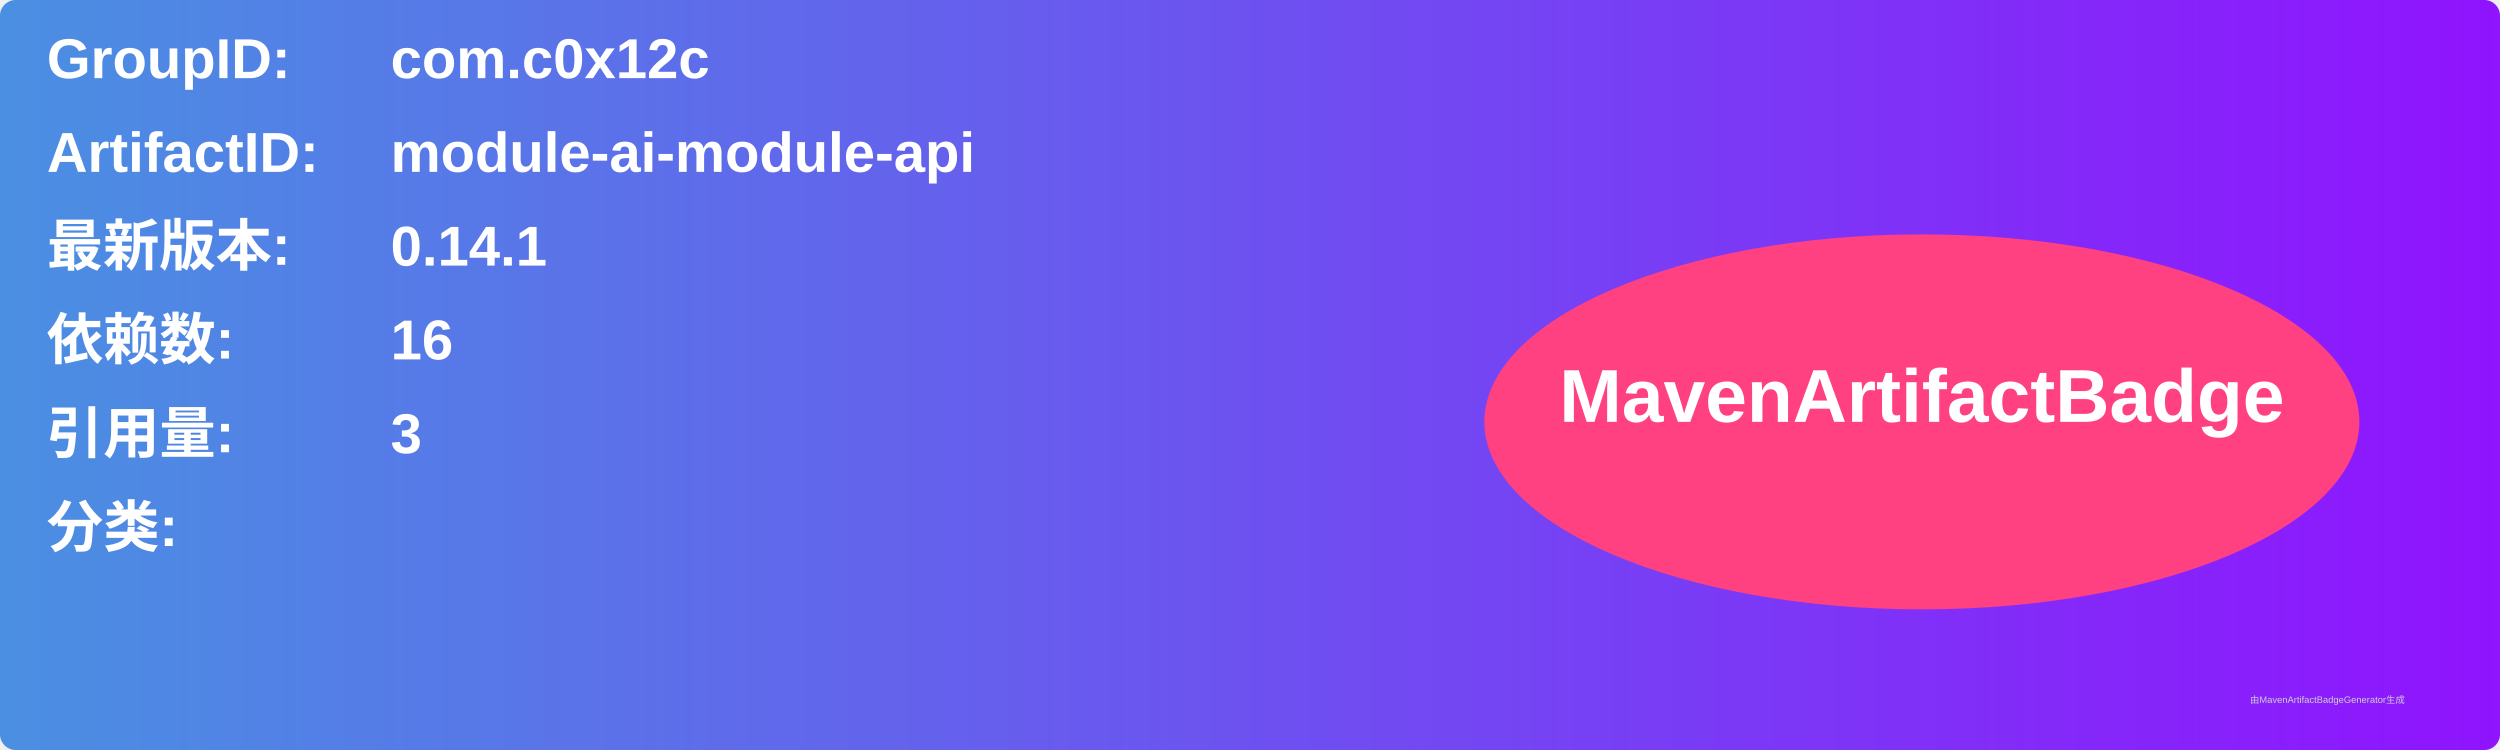
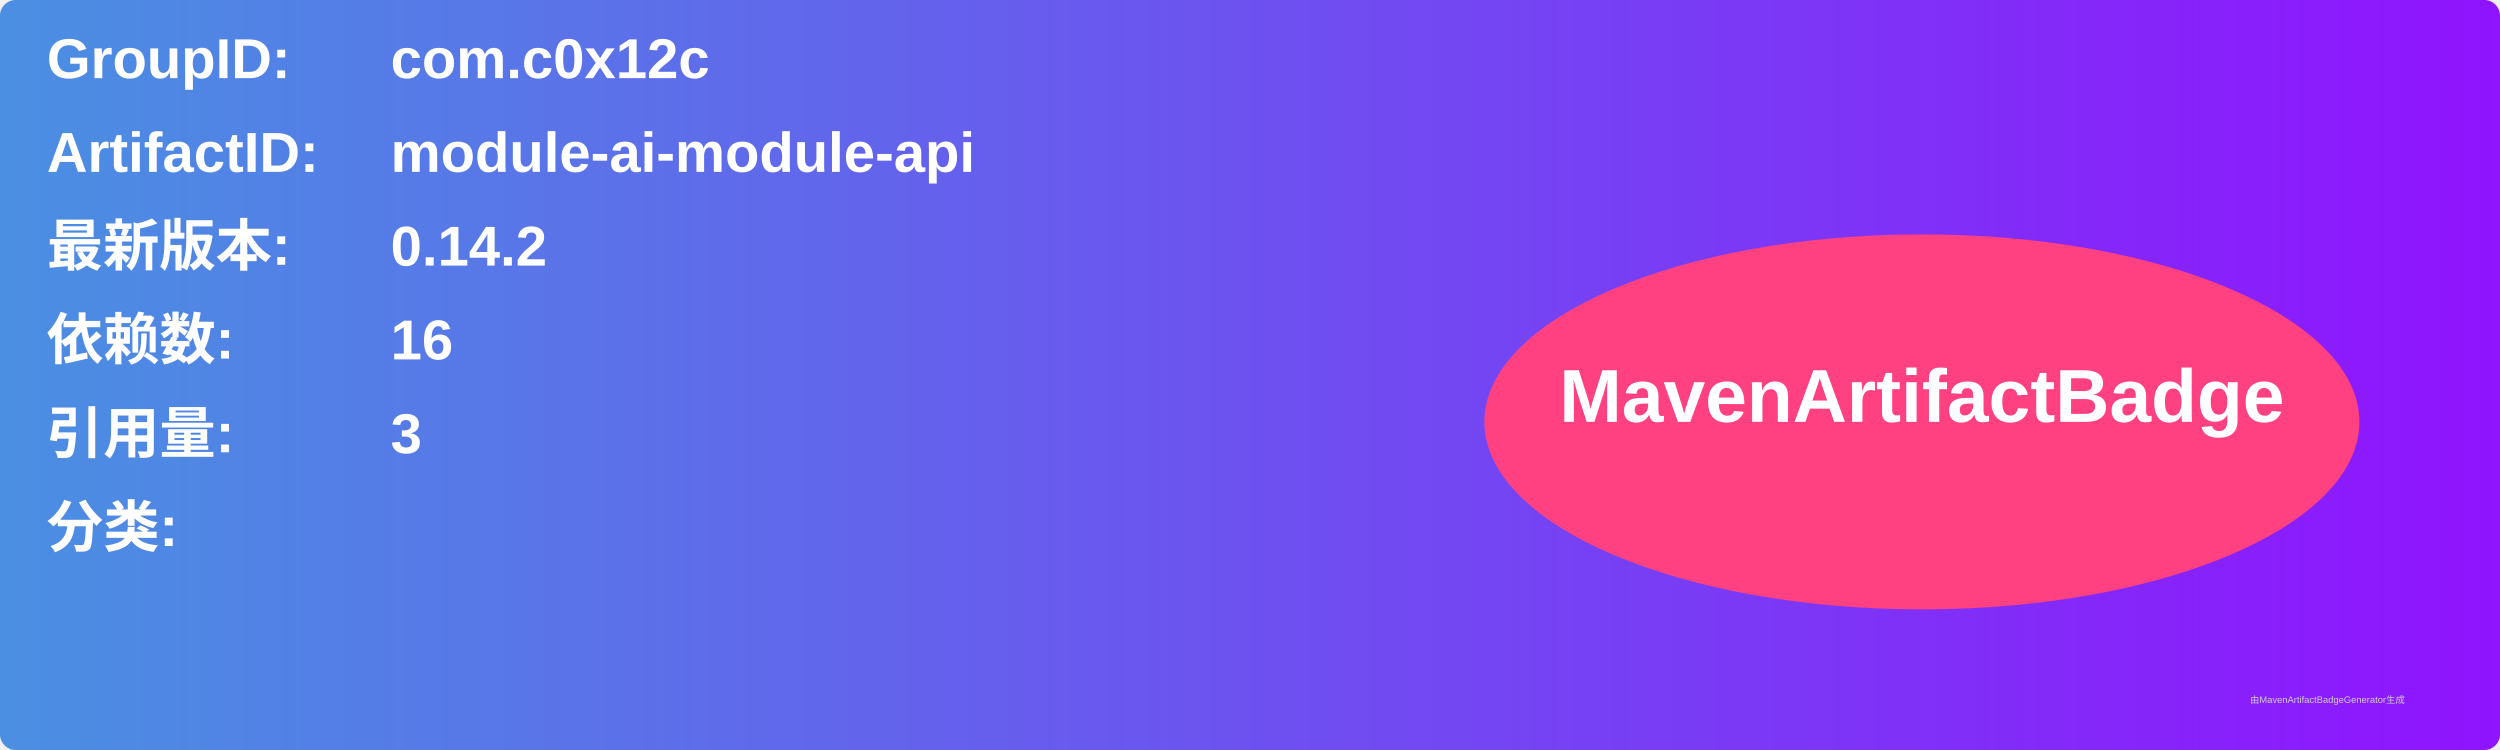
<svg xmlns="http://www.w3.org/2000/svg" width="800" height="240" viewBox="0 0 800 240">
  <linearGradient id="grad" x1="0%" y1="0%" x2="100%" y2="0%">
    <stop offset="0%" stop-color="#4a90e2" />
    <stop offset="100%" stop-color="#9013fe" />
  </linearGradient>
  <rect width="100%" height="100%" rx="5" ry="5" fill="url(#grad)" />
  <g transform="translate(15, 15)">
    <text x="0" y="10" font-family="Arial" font-size="18" fill="white" font-weight="bold" width="260">GroupID:</text>
    <text x="110" y="10" font-family="Arial" font-size="18" fill="white" font-weight="bold" width="460">com.c0x12c</text>
    <text x="0" y="40" font-family="Arial" font-size="18" fill="white" font-weight="bold" width="260">ArtifactID:</text>
    <text x="110" y="40" font-family="Arial" font-size="18" fill="white" font-weight="bold" width="460">module-ai-module-api</text>
    <text x="0" y="70" font-family="Arial" font-size="18" fill="white" font-weight="bold">最新版本:</text>
    <text x="110" y="70" font-family="Arial" font-size="18" fill="white" font-weight="bold">
-       <tspan font-weight="bold">0.14.1</tspan>
+       <tspan font-weight="bold">0.14.2</tspan>
    </text>
    <text x="0" y="100" font-family="Arial" font-size="18" fill="white" font-weight="bold">依赖数: </text>
    <text x="110" y="100" font-family="Arial" font-size="18" fill="white">
      <tspan font-weight="bold">16</tspan>
    </text>
    <text x="0" y="130" font-family="Arial" font-size="18" fill="white" font-weight="bold">引用量: </text>
    <text x="110" y="130" font-family="Arial" font-size="18" fill="white">
      <tspan font-weight="bold">3</tspan>
    </text>
    <text x="0" y="160" font-family="Arial" font-size="18" fill="white" font-weight="bold">分类:</text>
    <text x="10" y="190" font-family="Arial" font-size="10" fill="white">
      <tspan font-weight="bold" />
    </text>
    <ellipse cx="600" cy="120" rx="140" ry="60" fill="#ff4081" />
    <text x="600" y="120" text-anchor="middle" font-family="Arial" font-size="24" fill="white" font-weight="bold">MavenArtifactBadge</text>
  </g>
  <text x="720" y="225" font-family="Arial" font-size="3" fill="#d0d0d0">由MavenArtifactBadgeGenerator生成</text>
</svg>
